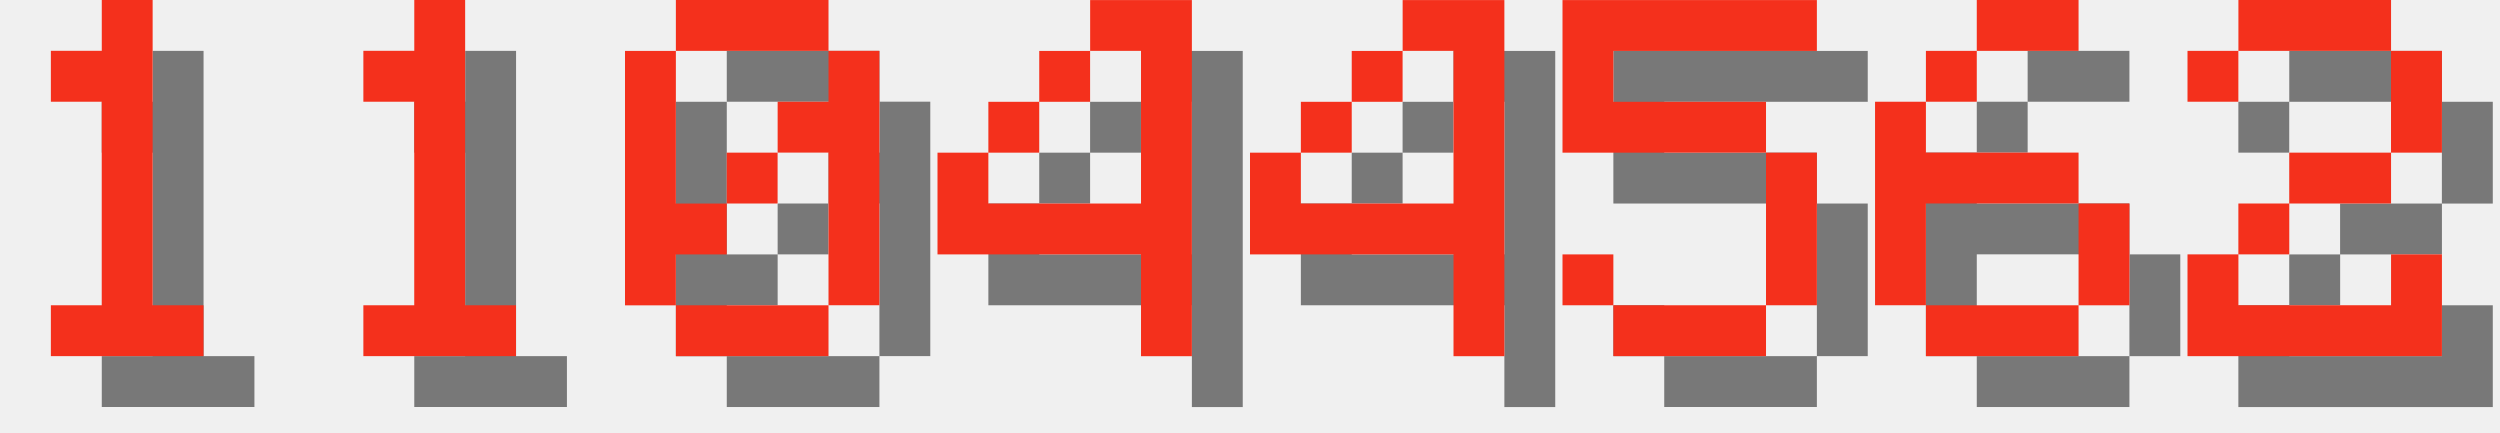
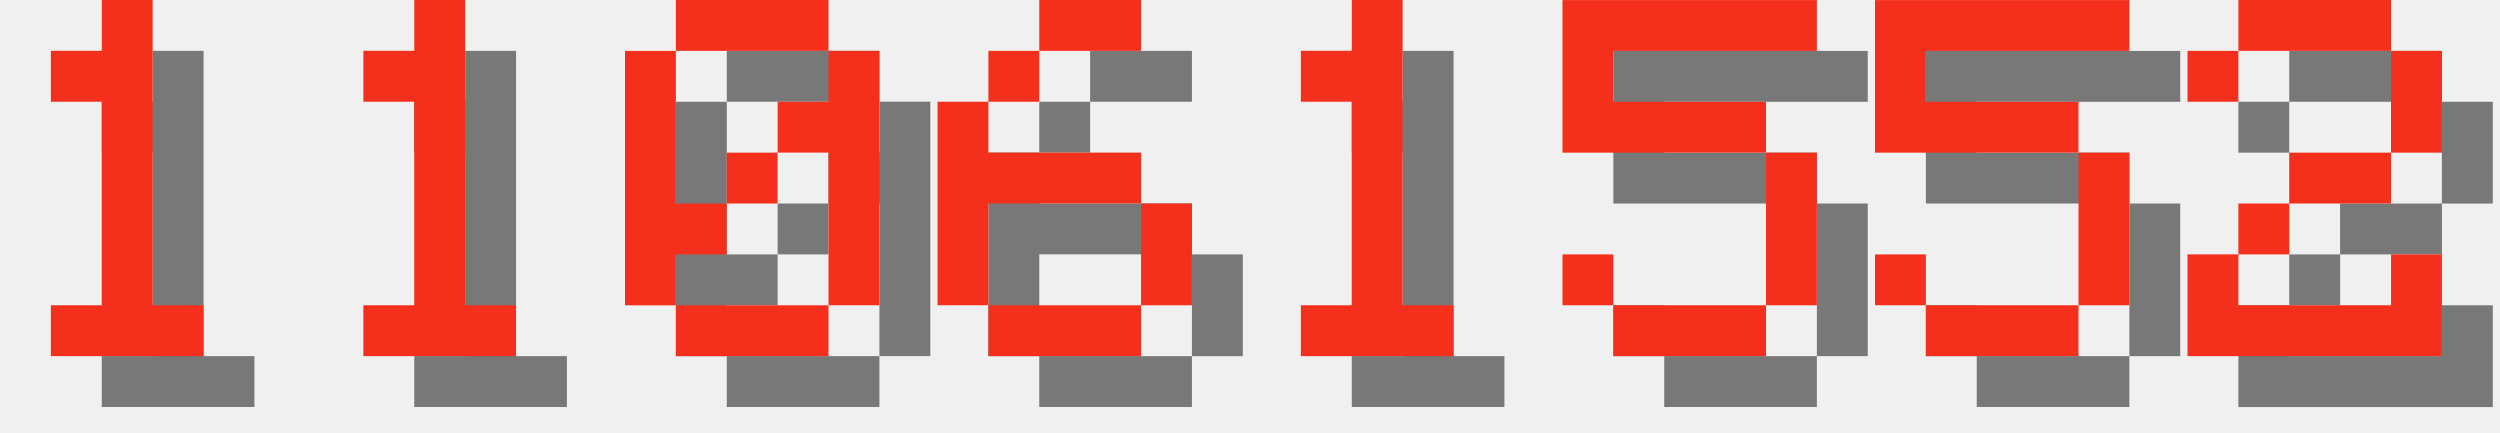
<svg xmlns="http://www.w3.org/2000/svg" version="1.1" width="208.0" height="36">
  <style>
        .text-foreground {
            fill: #F4301C;
        }
        .text-shadow {
            fill: #000000;
            fill-opacity: 0.5;
        }
    </style>
  <g class="digit" id="digit_1" transform="translate(0.0, 0), scale(4)">
    <path id="digit_1_shadow" class="text-shadow" d="m2.117 2.117v1.058h1.058v4.233h-1.058v1.058h3.175v-1.058h-1.058v-6.35h-1.058v1.058h-1.058z" fill-opacity=".5" style="paint-order:stroke fill markers" />
    <path id="digit_1_fg" class="text-foreground" d="m1.058 1.058v1.058h1.058v4.233h-1.058v1.058h3.175v-1.058h-1.058v-6.35h-1.058v1.058h-1.058z" fill="#fff" style="paint-order:stroke fill markers" />
  </g>
  <g class="digit" id="digit_1" transform="translate(26.0, 0), scale(4)">
    <path id="digit_1_shadow" class="text-shadow" d="m2.117 2.117v1.058h1.058v4.233h-1.058v1.058h3.175v-1.058h-1.058v-6.35h-1.058v1.058h-1.058z" fill-opacity=".5" style="paint-order:stroke fill markers" />
    <path id="digit_1_fg" class="text-foreground" d="m1.058 1.058v1.058h1.058v4.233h-1.058v1.058h3.175v-1.058h-1.058v-6.35h-1.058v1.058h-1.058z" fill="#fff" style="paint-order:stroke fill markers" />
  </g>
  <g class="digit" id="digit_0" transform="translate(52.0, 0), scale(4)">
    <path id="digit_0_shadow" class="text-shadow" d="m2.117 1.058v1.058h3.175v-1.058h-3.175zm3.175 1.058v1.058h-1.058v1.058h1.058v3.175h1.058v-5.292h-1.058zm0 5.292h-3.175v1.058h3.175v-1.058zm-3.175 0v-1.058h1.058v-1.058h-1.058v-3.175h-1.058v5.292h1.058zm1.058-2.117h1.058v-1.058h-1.058v1.058z" fill-opacity=".5" style="paint-order:stroke fill markers" />
    <path id="digit_0_fg" class="text-foreground" d="m1.058 0v1.058h3.175v-1.058h-3.175zm3.175 1.058v1.058h-1.058v1.058h1.058v3.175h1.058v-5.292h-1.058zm0 5.292h-3.175v1.058h3.175v-1.058zm-3.175 0v-1.058h1.058v-1.058h-1.058v-3.175h-1.058v5.292h1.058zm1.058-2.117h1.058v-1.058h-1.058v1.058z" fill="#fff" style="paint-order:stroke fill markers" />
  </g>
-   <g class="digit" id="digit_4" transform="translate(78.0, 0), scale(4)">
-     <path id="digit_4_shadow" class="text-shadow" d="m4.233 1.058v1.058h1.058v3.175h-3.175v-1.058h-1.058v2.117h4.233v2.117h1.058v-7.408h-2.117zm-2.117 3.175h1.058v-1.058h-1.058v1.058zm1.058-1.058h1.058v-1.058h-1.058v1.058z" fill-opacity=".5" style="paint-order:stroke fill markers" />
-     <path id="digit_4_fg" class="text-foreground" d="m3.175 0v1.058h1.058v3.175h-3.175v-1.058h-1.058v2.117h4.233v2.117h1.058v-7.408h-2.117zm-2.117 3.175h1.058v-1.058h-1.058v1.058zm1.058-1.058h1.058v-1.058h-1.058v1.058z" fill="#fff" style="paint-order:stroke fill markers" />
+   <g class="digit" id="digit_6" transform="translate(78.0, 0), scale(4)">
+     <path id="digit_6_shadow" class="text-shadow" d="m3.175 1.058v1.058h2.117v-1.058h-2.117zm0 1.058h-1.058v1.058h1.058v-1.058zm-1.058 1.058h-1.058v4.233h1.058v-2.117h3.175v-1.058h-3.175v-1.058zm3.175 2.117v2.117h1.058v-2.117h-1.058zm0 2.117h-3.175v1.058h3.175v-1.058z" fill-opacity=".5" style="paint-order:stroke fill markers" />
+     <path id="digit_6_fg" class="text-foreground" d="m2.117 0v1.058h2.117v-1.058h-2.117zm0 1.058h-1.058v1.058h1.058v-1.058zm-1.058 1.058h-1.058v4.233h1.058v-2.117h3.175v-1.058h-3.175v-1.058zm3.175 2.117v2.117h1.058v-2.117h-1.058zm0 2.117h-3.175v1.058h3.175v-1.058z" fill="#fff" style="paint-order:stroke fill markers" />
  </g>
-   <g class="digit" id="digit_4" transform="translate(104.0, 0), scale(4)">
-     <path id="digit_4_shadow" class="text-shadow" d="m4.233 1.058v1.058h1.058v3.175h-3.175v-1.058h-1.058v2.117h4.233v2.117h1.058v-7.408h-2.117zm-2.117 3.175h1.058v-1.058h-1.058v1.058zm1.058-1.058h1.058v-1.058h-1.058v1.058z" fill-opacity=".5" style="paint-order:stroke fill markers" />
-     <path id="digit_4_fg" class="text-foreground" d="m3.175 0v1.058h1.058v3.175h-3.175v-1.058h-1.058v2.117h4.233v2.117h1.058v-7.408h-2.117zm-2.117 3.175h1.058v-1.058h-1.058v1.058zm1.058-1.058h1.058v-1.058h-1.058v1.058z" fill="#fff" style="paint-order:stroke fill markers" />
+   <g class="digit" id="digit_1" transform="translate(104.0, 0), scale(4)">
+     <path id="digit_1_shadow" class="text-shadow" d="m2.117 2.117v1.058h1.058v4.233h-1.058v1.058h3.175v-1.058h-1.058v-6.35h-1.058v1.058h-1.058z" fill-opacity=".5" style="paint-order:stroke fill markers" />
+     <path id="digit_1_fg" class="text-foreground" d="m1.058 1.058v1.058h1.058v4.233h-1.058v1.058h3.175v-1.058h-1.058v-6.35h-1.058v1.058h-1.058z" fill="#fff" style="paint-order:stroke fill markers" />
  </g>
  <g class="digit" id="digit_5" transform="translate(130.0, 0), scale(4)">
    <path id="digit_5_shadow" class="text-shadow" d="m1.058 1.058v3.175h4.233v3.175h-3.175v-1.058h-1.058v1.058h1.058v1.058h3.175v-1.058h1.058v-3.175h-1.058v-1.058h-3.175v-1.058h4.233v-1.058h-5.292z" fill-opacity=".5" style="paint-order:stroke fill markers" />
    <path id="digit_5_fg" class="text-foreground" d="m0 0v3.175h4.233v3.175h-3.175v-1.058h-1.058v1.058h1.058v1.058h3.175v-1.058h1.058v-3.175h-1.058v-1.058h-3.175v-1.058h4.233v-1.058h-5.292z" fill="#fff" style="paint-order:stroke fill markers" />
  </g>
-   <g class="digit" id="digit_6" transform="translate(156.0, 0), scale(4)">
-     <path id="digit_6_shadow" class="text-shadow" d="m3.175 1.058v1.058h2.117v-1.058h-2.117zm0 1.058h-1.058v1.058h1.058v-1.058zm-1.058 1.058h-1.058v4.233h1.058v-2.117h3.175v-1.058h-3.175v-1.058zm3.175 2.117v2.117h1.058v-2.117h-1.058zm0 2.117h-3.175v1.058h3.175v-1.058z" fill-opacity=".5" style="paint-order:stroke fill markers" />
-     <path id="digit_6_fg" class="text-foreground" d="m2.117 0v1.058h2.117v-1.058h-2.117zm0 1.058h-1.058v1.058h1.058v-1.058zm-1.058 1.058h-1.058v4.233h1.058v-2.117h3.175v-1.058h-3.175v-1.058zm3.175 2.117v2.117h1.058v-2.117h-1.058zm0 2.117h-3.175v1.058h3.175v-1.058z" fill="#fff" style="paint-order:stroke fill markers" />
+   <g class="digit" id="digit_5" transform="translate(156.0, 0), scale(4)">
+     <path id="digit_5_shadow" class="text-shadow" d="m1.058 1.058v3.175h4.233v3.175h-3.175v-1.058h-1.058v1.058h1.058v1.058h3.175v-1.058h1.058v-3.175h-1.058v-1.058h-3.175v-1.058h4.233v-1.058h-5.292z" fill-opacity=".5" style="paint-order:stroke fill markers" />
+     <path id="digit_5_fg" class="text-foreground" d="m0 0v3.175h4.233v3.175h-3.175v-1.058h-1.058v1.058h1.058v1.058h3.175v-1.058h1.058v-3.175h-1.058v-1.058h-3.175v-1.058h4.233v-1.058h-5.292z" fill="#fff" style="paint-order:stroke fill markers" />
  </g>
  <g class="digit" id="digit_2" transform="translate(182.0, 0), scale(4)">
    <path id="digit_2_shadow" class="text-shadow" d="m1.058 2.117v1.058h1.058v-1.058h3.175v2.117h-2.117v1.058h-1.058v1.058h-1.058v2.117h5.292v-2.117h-1.058v1.058h-3.175v-1.058h1.058v-1.058h2.117v-1.058h1.058v-2.117h-1.058v-1.058h-3.175v1.058h-1.058z" fill-opacity=".5" style="paint-order:stroke fill markers" />
    <path id="digit_2_fg" class="text-foreground" d="m0 1.058v1.058h1.058v-1.058h3.175v2.117h-2.117v1.058h-1.058v1.058h-1.058v2.117h5.292v-2.117h-1.058v1.058h-3.175v-1.058h1.058v-1.058h2.117v-1.058h1.058v-2.117h-1.058v-1.058h-3.175v1.058h-1.058z" fill="#fff" style="paint-order:stroke fill markers" />
  </g>
</svg>
